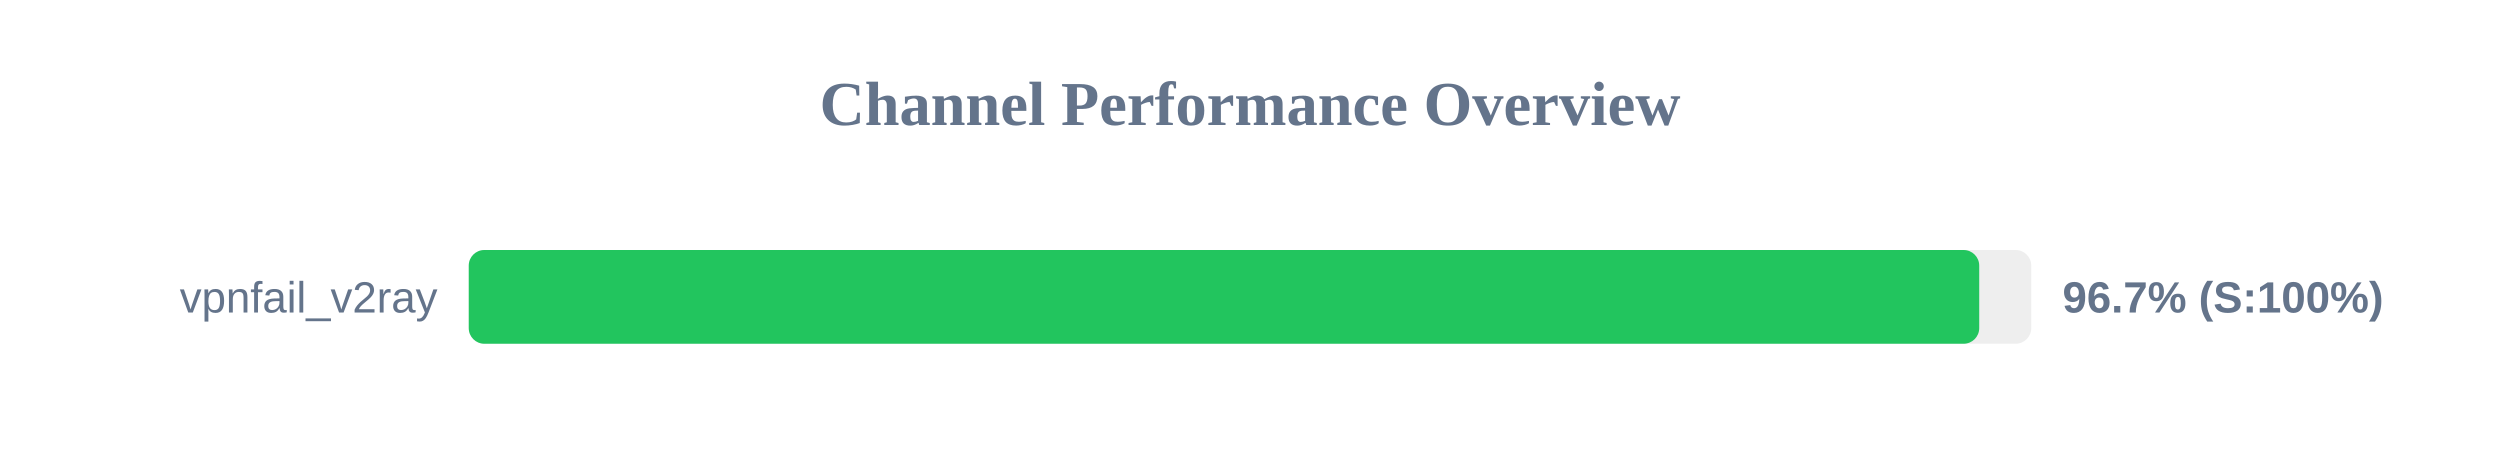
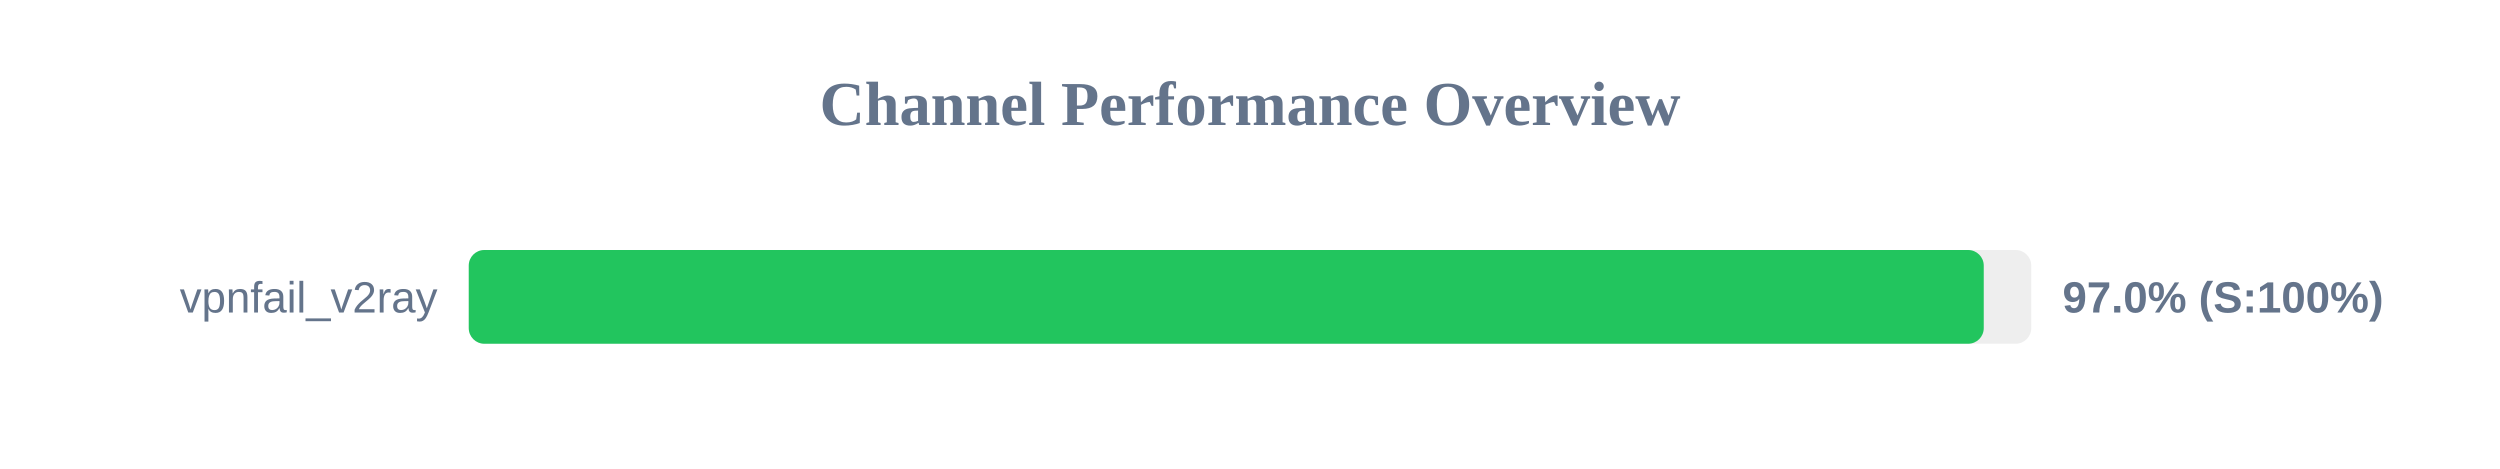
<svg xmlns="http://www.w3.org/2000/svg" width="800" height="150" version="1.1">
  <style>
        .row { font: 14px Arial; fill: #64748b; }
        .score { font: bold 14px Arial; fill: #64748b; }
    </style>
  <text x="400" y="40" text-anchor="middle" font-size="20px" font-weight="bold" fill="#64748b">Channel Performance Overview</text>
  <rect x="150" y="80" width="500" height="30" fill="#eee" rx="5" />
-   <rect x="150" y="80" width="483.35" height="30" fill="#22c55e" rx="5" />
+   <rect x="150" y="80" width="484.8" height="30" fill="#22c55e" rx="5" />
  <text x="140" y="100" text-anchor="end" class="row">vpnfail_v2ray</text>
-   <text x="660" y="100" text-anchor="start" class="score">96.7% (S:100%)</text>
+   <text x="660" y="100" text-anchor="start" class="score">97.0% (S:100%)</text>
</svg>
